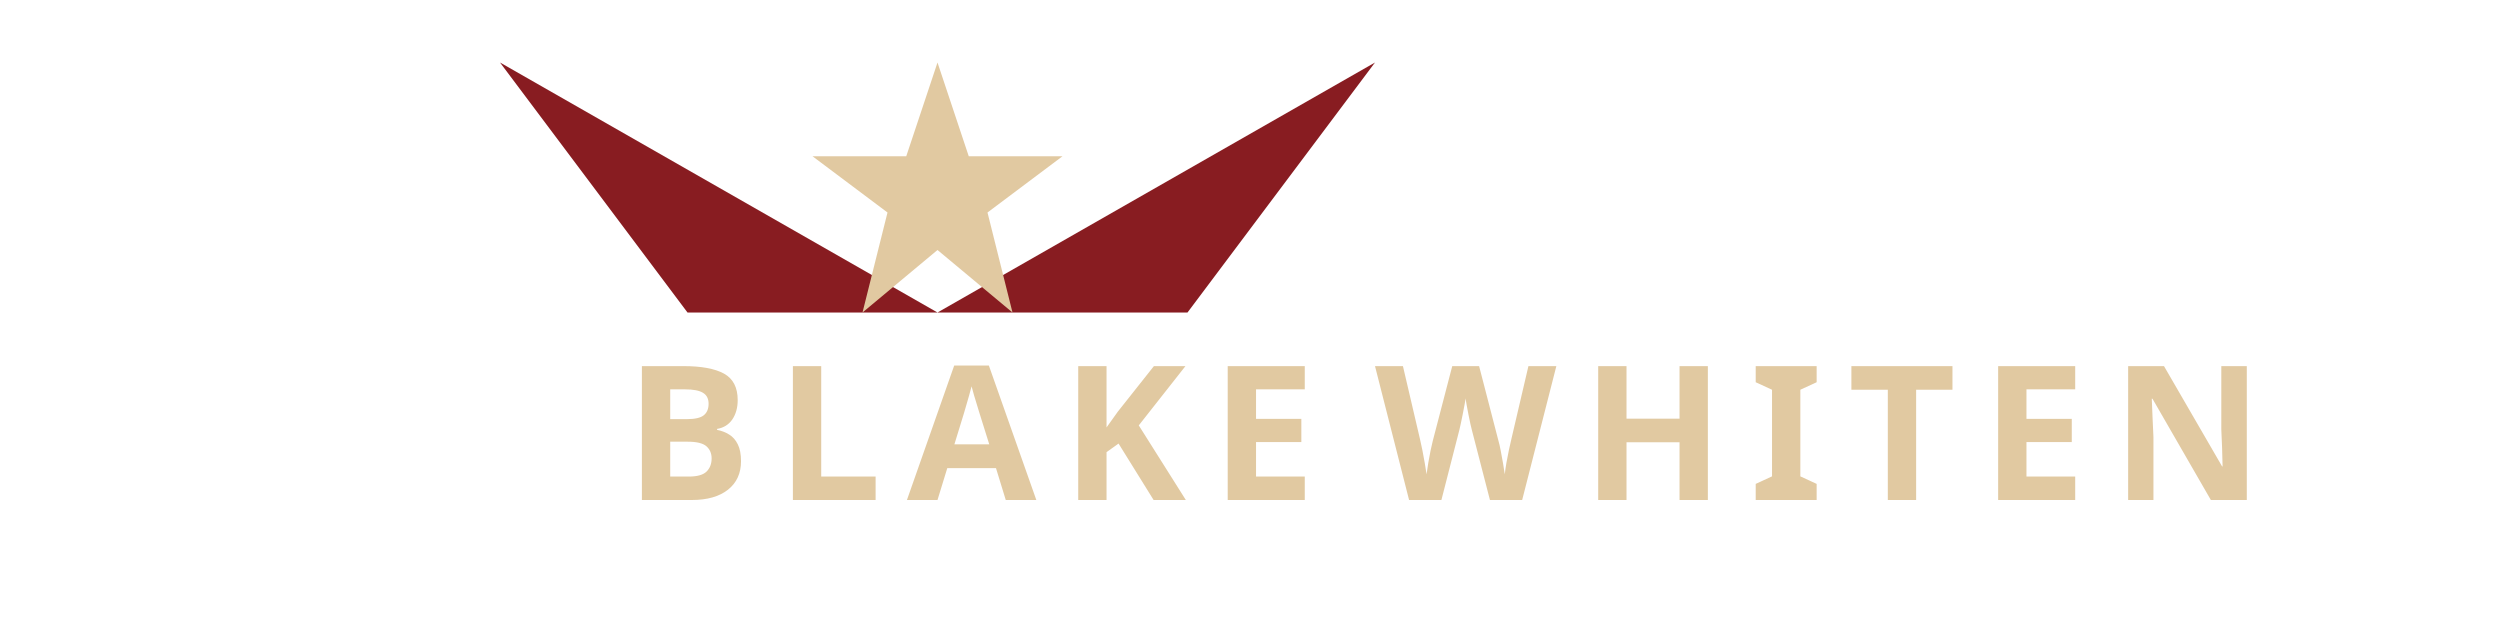
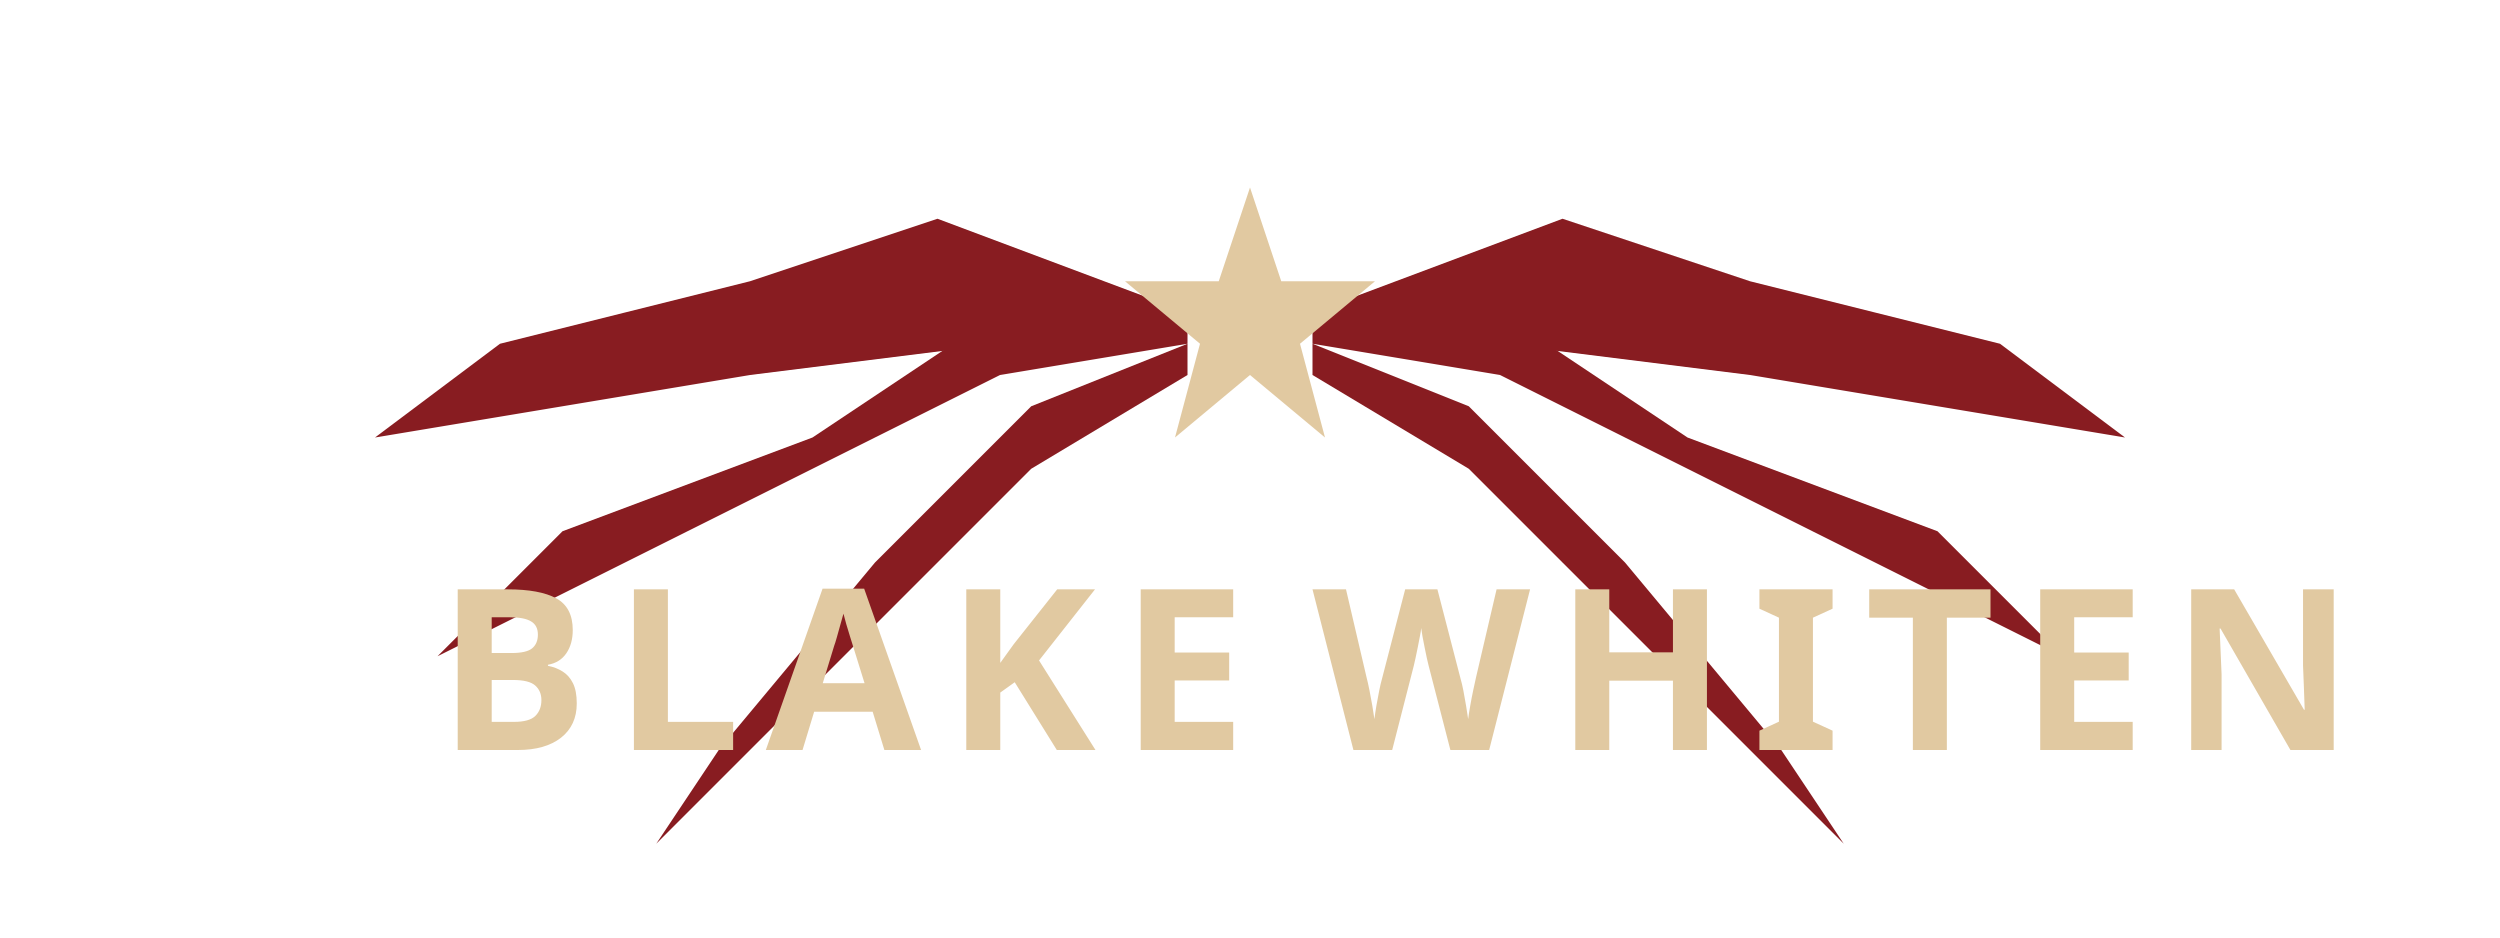
- <svg xmlns="http://www.w3.org/2000/svg" width="400" height="100" viewBox="0 0 400 100" fill="none">
-   <g transform="translate(150, 10)">
-     <path d="M0 40L-70 0L-40 40L0 40Z" fill="#881c21" />
-     <path d="M0 40L70 0L40 40L0 40Z" fill="#881c21" />
-     <path d="M0 0L5 15L20 15L8 24L12 40L0 30L-12 40L-8 24L-20 15L-5 15L0 0Z" fill="#e1c9a1" />
+ <svg xmlns="http://www.w3.org/2000/svg" width="400" height="150" viewBox="0 0 400 150" fill="none">
+   <g transform="translate(200, 50)">
+     <path d="M-10 0 L-50 -15 L-80 -5 L-120 5 L-140 20 L-110 15 L-80 10 L-40 5 L-10 0Z" fill="#881c21" />
+     <path d="M-10 0 L-40 0 L-70 20 L-110 35 L-130 55 L-100 40 L-70 25 L-40 10 L-10 5 L-10 0Z" fill="#881c21" />
+     <path d="M-10 5 L-35 15 L-60 40 L-85 70 L-95 85 L-75 65 L-55 45 L-35 25 L-10 10 L-10 5Z" fill="#881c21" />
+     <path d="M10 0 L50 -15 L80 -5 L120 5 L140 20 L110 15 L80 10 L40 5 L10 0Z" fill="#881c21" />
+     <path d="M10 0 L40 0 L70 20 L110 35 L130 55 L100 40 L70 25 L40 10 L10 5 L10 0Z" fill="#881c21" />
+     <path d="M10 5 L35 15 L60 40 L85 70 L95 85 L75 65 L55 45 L35 25 L10 10 L10 5Z" fill="#881c21" />
+     <path d="M0 -20 L5 -5 L20 -5 L8 5 L12 20 L0 10 L-12 20 L-8 5 L-20 -5 L-5 -5 L0 -20Z" fill="#e1c9a1" />
  </g>
-   <text x="100" y="80" font-family="'Montserrat', sans-serif" font-weight="700" font-size="30" fill="#e1c9a1" letter-spacing="4">BLAKE</text>
-   <text x="220" y="80" font-family="'Montserrat', sans-serif" font-weight="700" font-size="30" fill="#e1c9a1" letter-spacing="4">WHITEN</text>
+   <text x="70" y="120" font-family="'Montserrat', sans-serif" font-weight="700" font-size="36" fill="#e1c9a1" letter-spacing="4">BLAKE</text>
+   <text x="210" y="120" font-family="'Montserrat', sans-serif" font-weight="700" font-size="36" fill="#e1c9a1" letter-spacing="4">WHITEN</text>
</svg>
